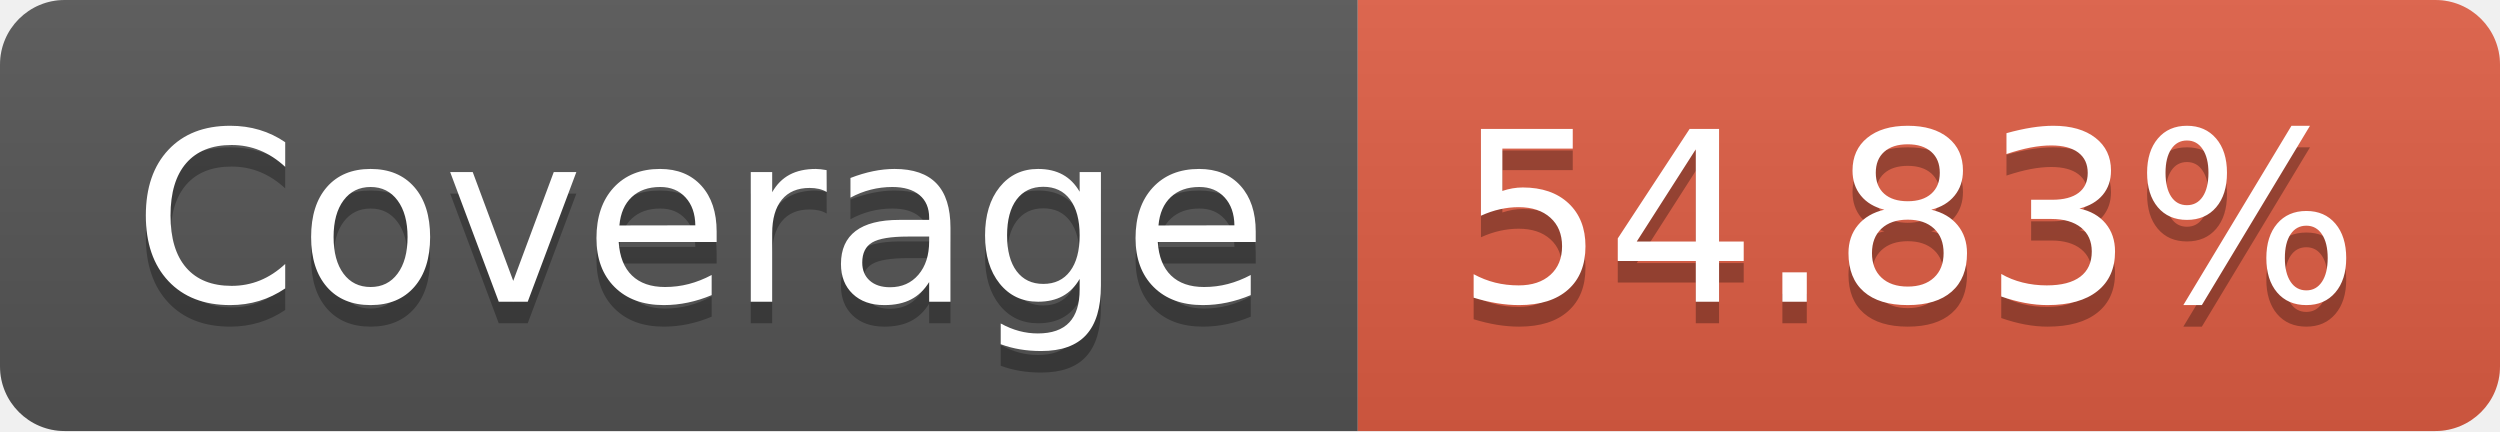
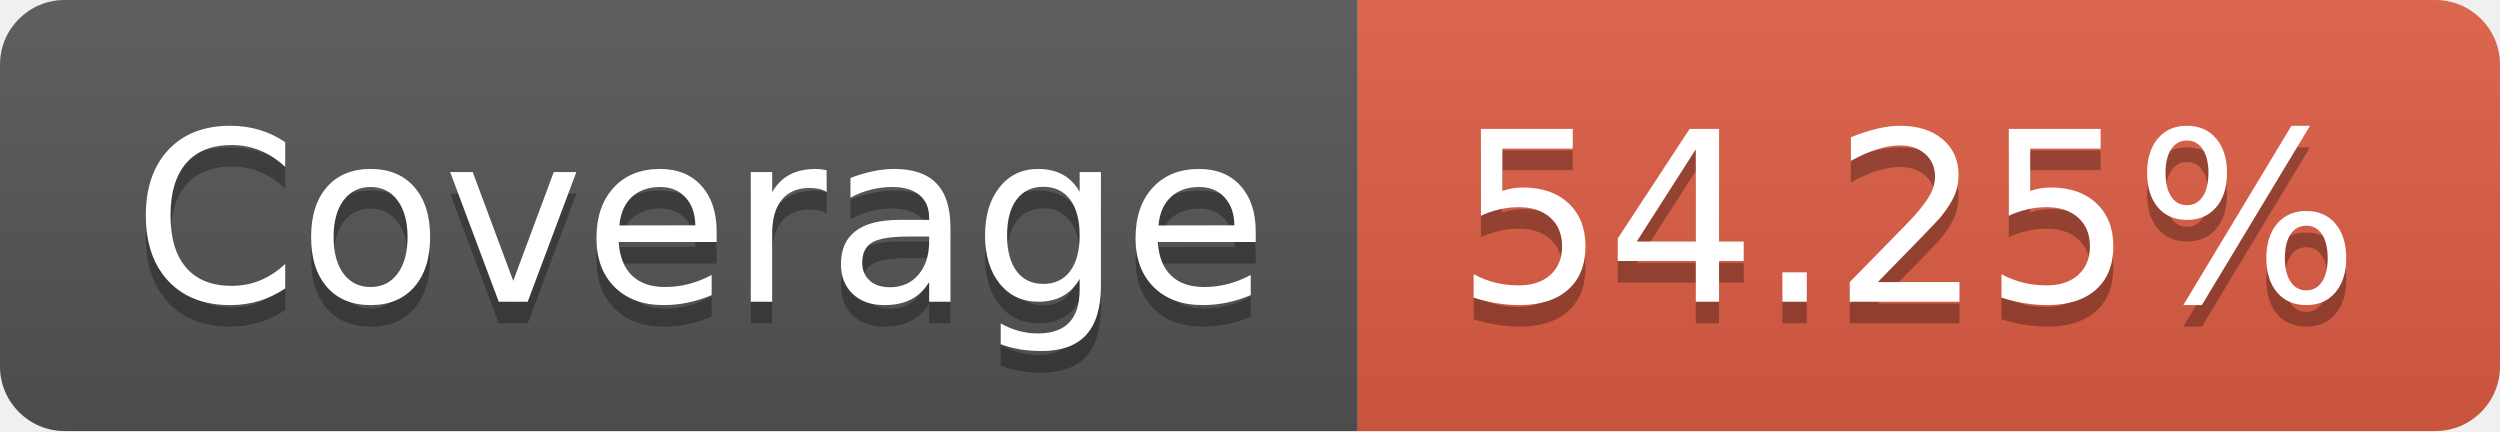
- <svg xmlns="http://www.w3.org/2000/svg" width="116" height="20" role="img" aria-label="Coverage: 54.83%">
+ <svg xmlns="http://www.w3.org/2000/svg" width="116" height="20" role="img" aria-label="Coverage: 54.25%">
  <linearGradient id="s" x2="0" y2="100%">
    <stop offset="0" stop-color="#bbb" stop-opacity=".1" />
    <stop offset="1" stop-opacity=".1" />
  </linearGradient>
  <clipPath id="r">
    <rect width="116" height="20" rx="3" fill="#fff" />
  </clipPath>
  <g clip-path="url(#r)">
    <rect width="63" height="20" fill="#555" />
    <rect x="63" width="53" height="20" fill="#e05d44" />
    <rect width="116" height="20" fill="url(#s)" />
  </g>
  <g fill="#fff" text-anchor="middle" font-family="Verdana,Geneva,DejaVu Sans,sans-serif" text-rendering="geometricPrecision" font-size="110">
    <text aria-hidden="true" x="325" y="150" fill="#010101" fill-opacity=".3" transform="scale(.1)" textLength="530">Coverage</text>
    <text x="325" y="140" transform="scale(.1)" fill="#fff" textLength="530">Coverage</text>
-     <text aria-hidden="true" x="885" y="150" fill="#010101" fill-opacity=".3" transform="scale(.1)" textLength="430">54.83%</text>
-     <text x="885" y="140" transform="scale(.1)" fill="#fff" textLength="430">54.83%</text>
+     <text aria-hidden="true" x="885" y="150" fill="#010101" fill-opacity=".3" transform="scale(.1)" textLength="430">54.25%</text>
+     <text x="885" y="140" transform="scale(.1)" fill="#fff" textLength="430">54.25%</text>
  </g>
</svg>
